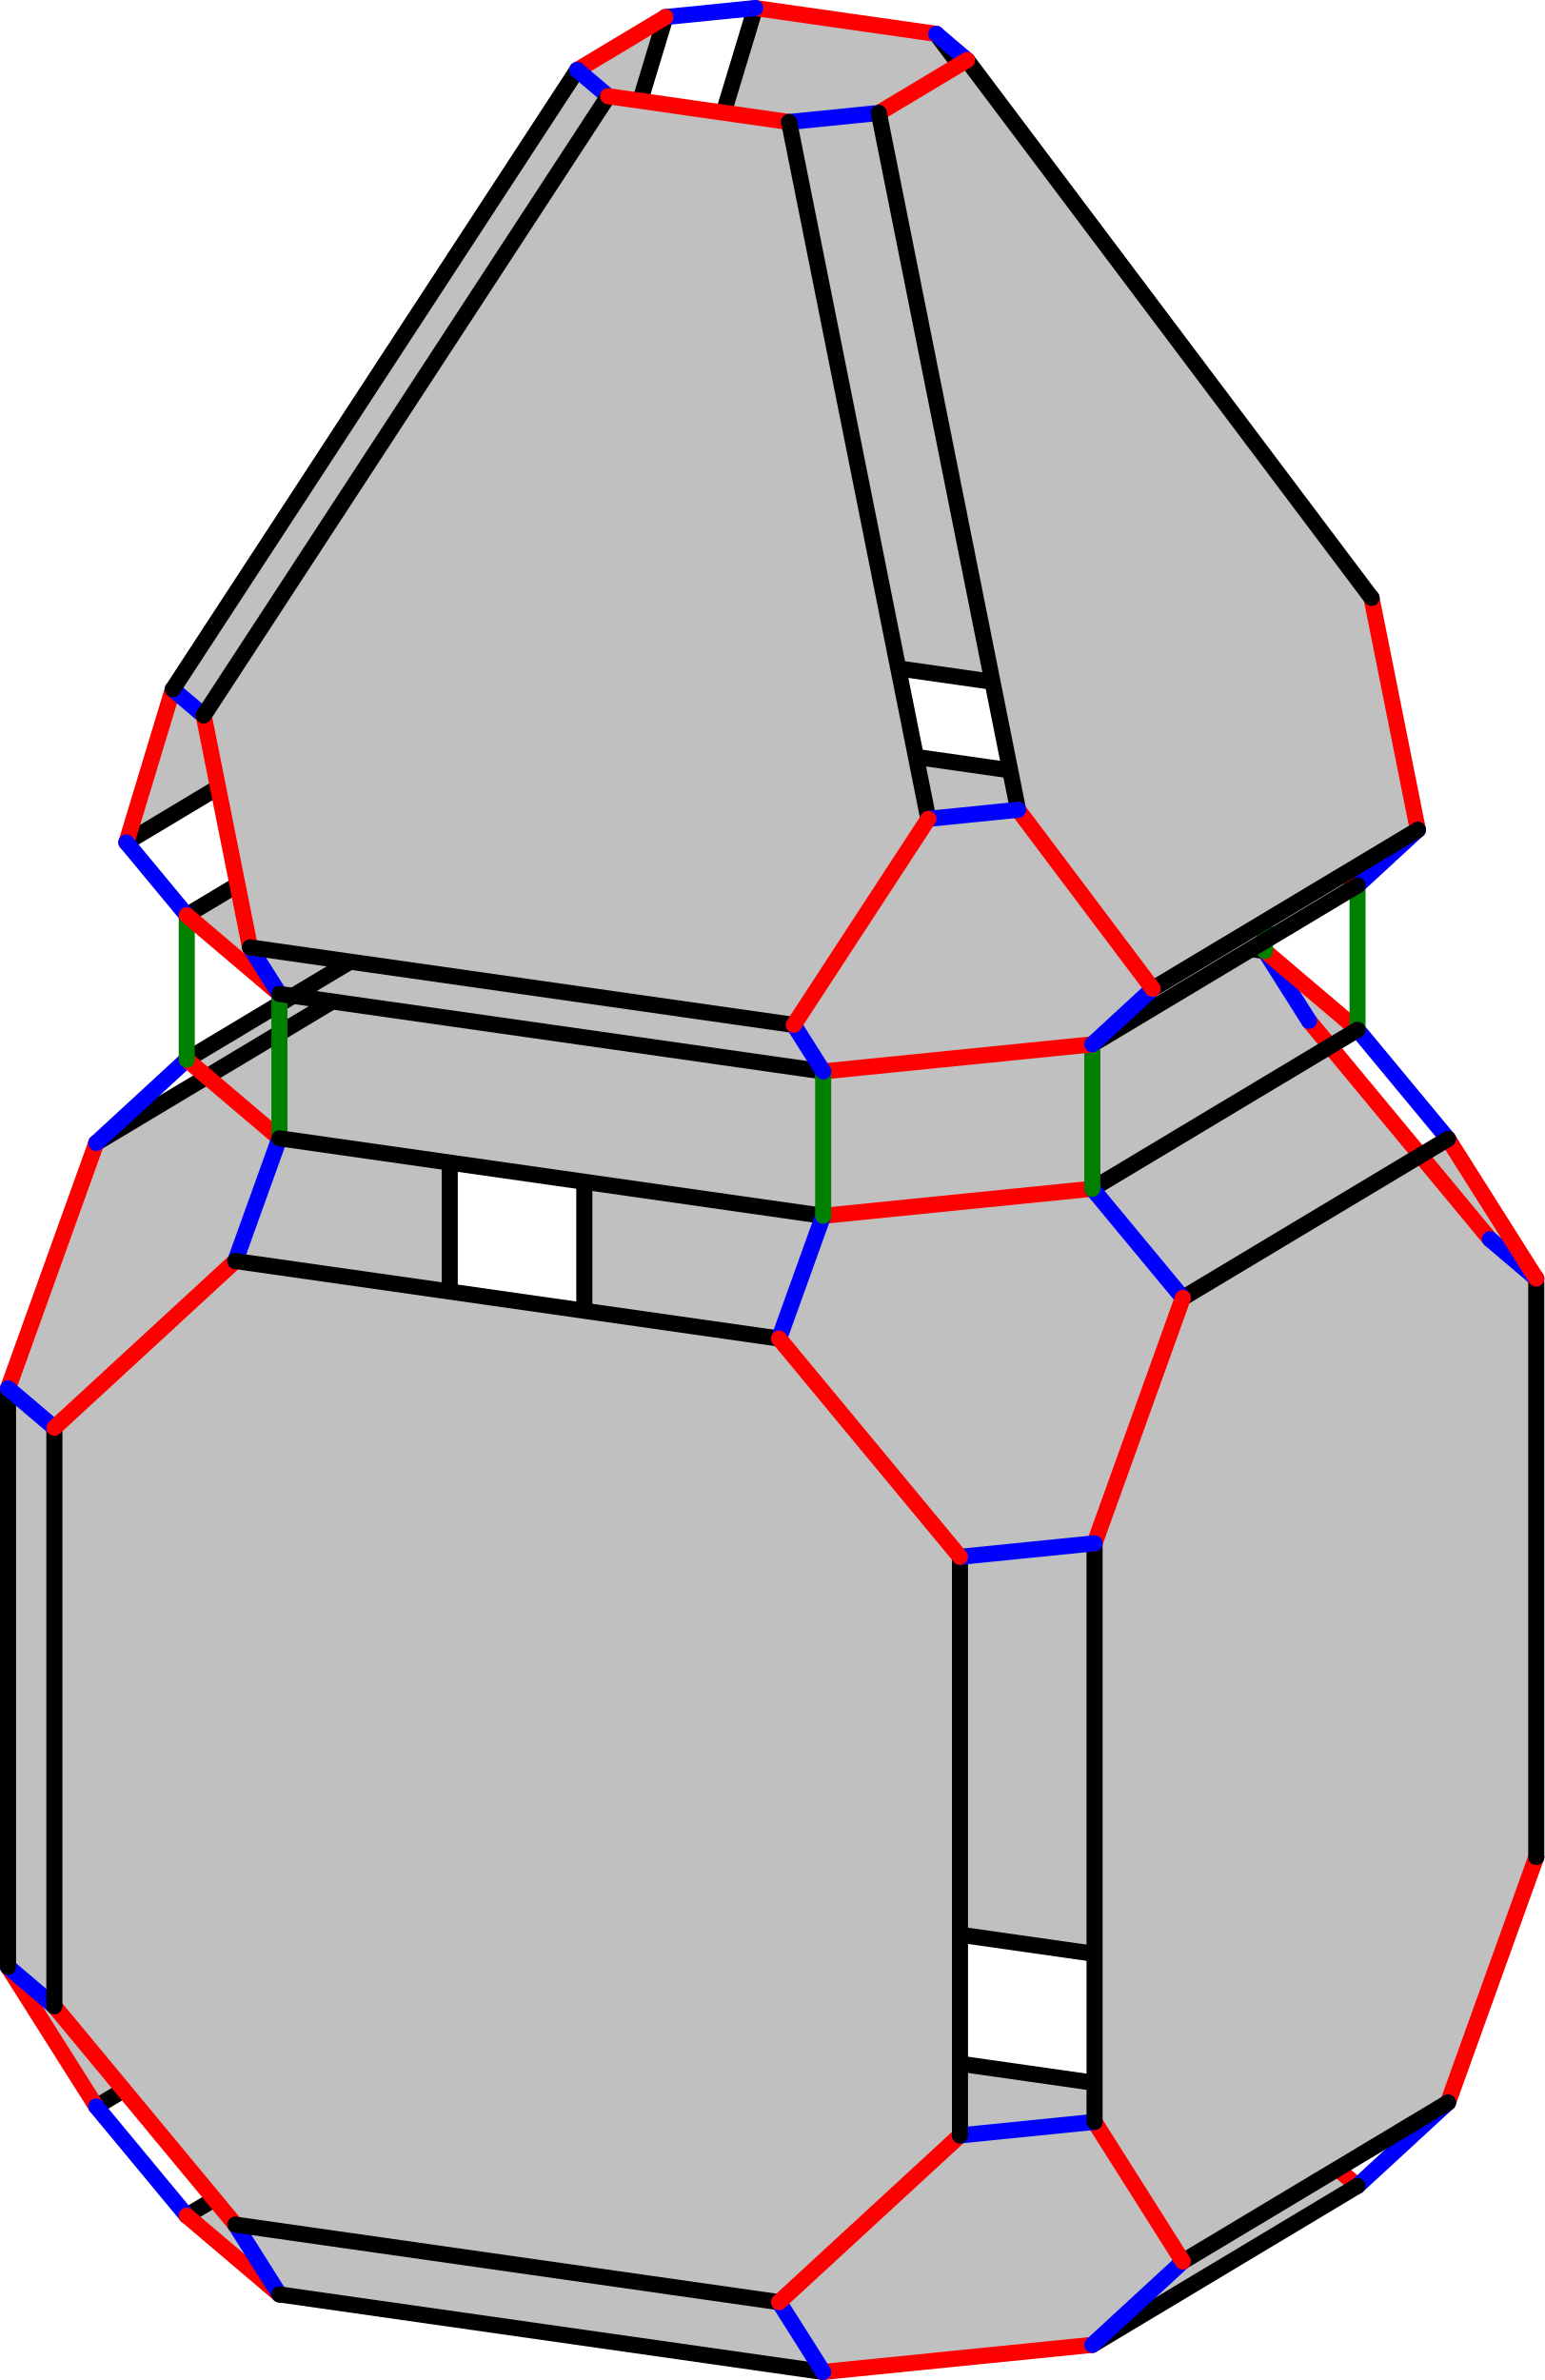
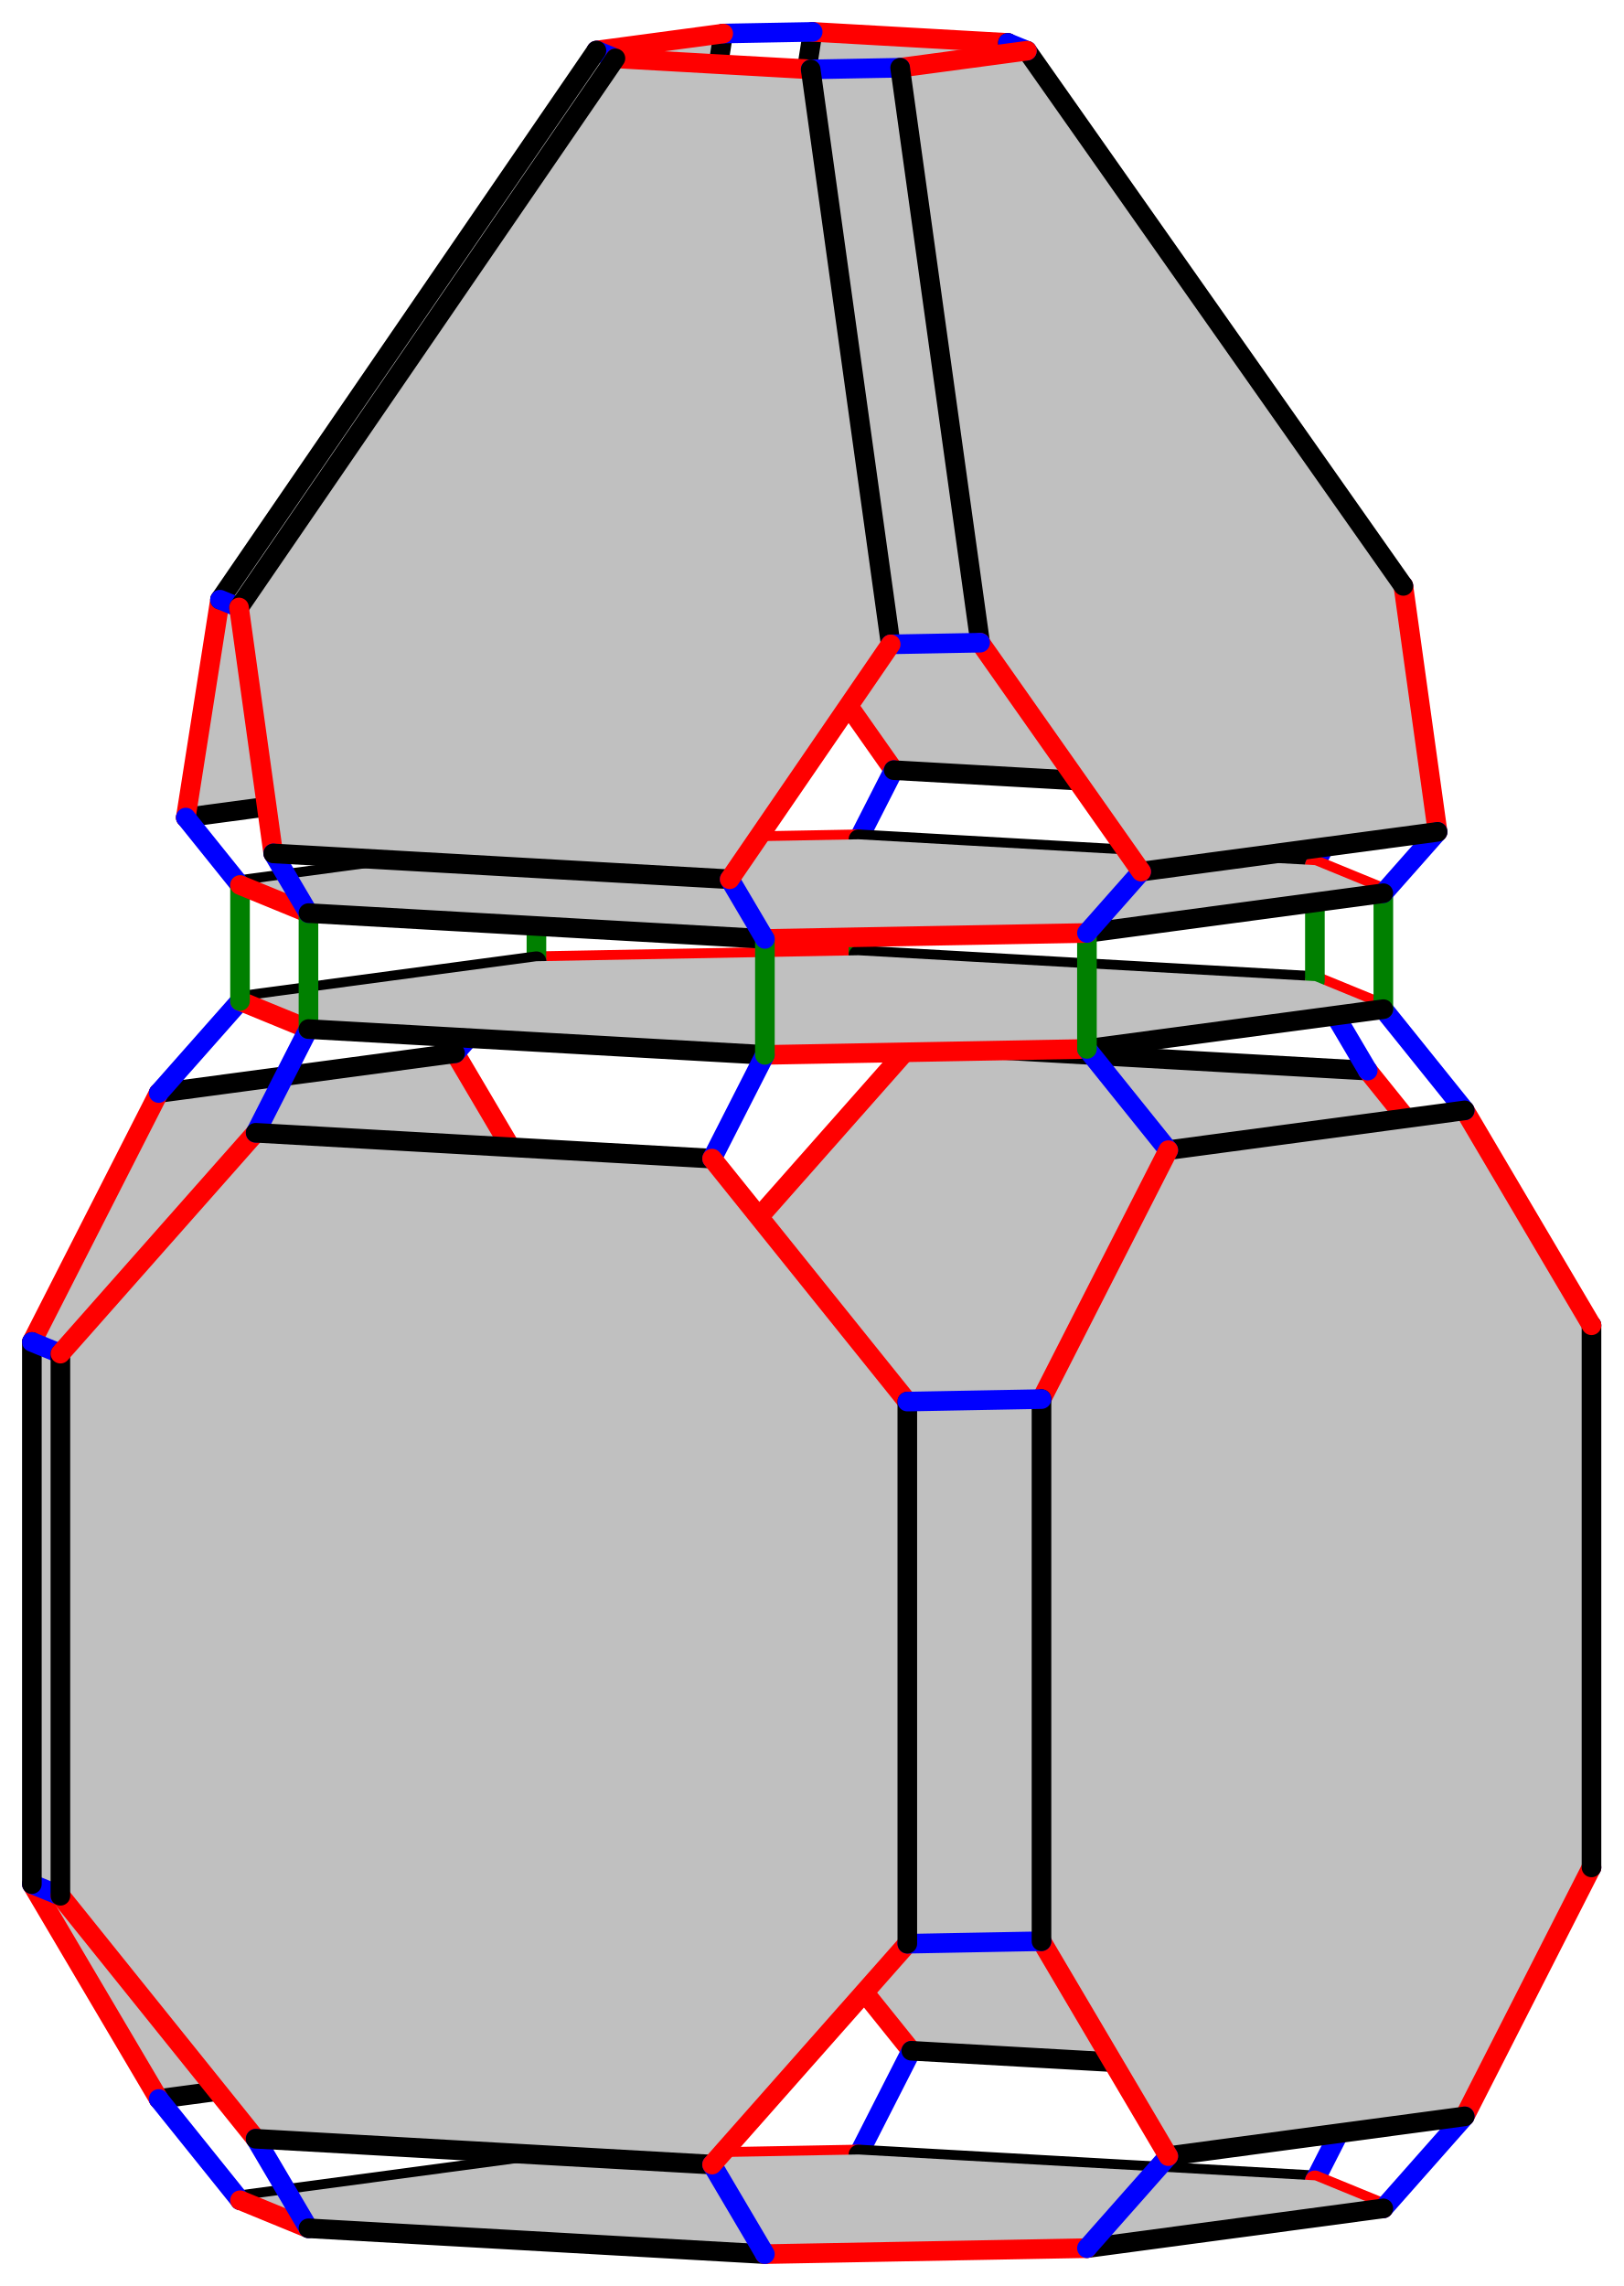
- <svg xmlns="http://www.w3.org/2000/svg" width="384.139" height="591.982" version="1.1" id="svg5970">
-   <defs id="defs5974" />
+ <svg xmlns="http://www.w3.org/2000/svg" width="331.037" height="466.17" version="1.1" id="svg8911">
+   <defs id="defs8915" />
  <style id="style">
		.arc0 {
			fill:none;
			fill-rule:evenodd;
			stroke:black;
			stroke-width:4;
			stroke-linecap:round;
			stroke-linejoin:round;
			stroke-opacity:1;
		}
		.arc1 {
			fill:none;
			fill-rule:evenodd;
			stroke:red;
			stroke-width:4;
			stroke-linecap:round;
			stroke-linejoin:round;
			stroke-opacity:1;
		}
		.arc2 {
			fill:none;
			fill-rule:evenodd;
			stroke:blue;
			stroke-width:4;
			stroke-linecap:round;
			stroke-linejoin:round;
			stroke-opacity:1;
		}
		.arc3 {
			fill:none;
			fill-rule:evenodd;
			stroke:green;
			stroke-width:4;
			stroke-linecap:round;
			stroke-linejoin:round;
			stroke-opacity:1;
		}
		.topological-dart {
			fill:#000000;
			stroke:#000000;
			stroke-width:0;
			stroke-linecap:round;
			stroke-linejoin:round;
			stroke-dasharray:none;
			paint-order:markers fill stroke;
		}
	</style>
-   <polygon points="709.283,264.142 844.537,283.429 889.542,337.732 889.542,481.641 844.537,523.108 709.283,503.821 664.277,449.518 664.277,305.609 " id="face_7_6_5_4_3_2_1_0" style="fill:#c0c0c0;stroke:none" opacity="1" transform="translate(-518.9305,-29.50915)" />
-   <line class="arc1" id="link0_@1_1" x1="145.347" y1="420.009" x2="190.352" y2="474.312" />
-   <line class="arc2" id="link0_@2_28" x1="145.347" y1="420.009" x2="111.869" y2="423.379" />
-   <line class="arc0" id="link0_@0_7" x1="145.347" y1="420.009" x2="145.347" y2="276.1" />
-   <line class="arc2" id="link1_@2_33" x1="190.352" y1="474.312" x2="179.377" y2="504.833" />
-   <line class="arc0" id="link1_@0_2" x1="190.352" y1="474.312" x2="325.607" y2="493.599" />
-   <polygon points="608.849,274.253 542.881,313.797 520.931,374.84 520.931,518.75 542.881,553.476 608.849,513.932 630.8,452.888 630.8,308.979 " id="face_23_24_25_26_31_30_29_28" style="fill:#c0c0c0;stroke:none" opacity="1" transform="translate(-518.9305,-29.50915)" />
-   <line class="arc1" id="link28_@1_29" x1="111.869" y1="423.379" x2="89.919" y2="484.422" />
-   <line class="arc0" id="link28_@0_23" x1="111.869" y1="423.379" x2="111.869" y2="279.47" />
-   <polygon points="856.616,573.206 790.649,612.75 723.693,619.491 588.438,600.204 565.384,580.628 631.352,541.083 698.307,534.342 833.562,553.63 " id="face_38_39_40_41_36_35_34_33" style="fill:#c0c0c0;stroke:none" opacity="1" transform="translate(-518.9305,-29.50915)" />
-   <line class="arc1" id="link33_@1_34" x1="179.377" y1="504.833" x2="112.421" y2="511.574" />
-   <line class="arc0" id="link33_@0_38" x1="179.377" y1="504.833" x2="314.631" y2="524.12" />
-   <line class="arc2" id="link29_@2_34" x1="89.919" y1="484.422" x2="112.421" y2="511.574" />
-   <line class="arc0" id="link29_@0_30" x1="89.919" y1="484.422" x2="23.951" y2="523.967" />
-   <line class="arc0" id="link34_@0_35" x1="112.421" y1="511.574" x2="46.453" y2="551.118" />
-   <line class="arc1" id="link7_@1_6" x1="145.347" y1="276.1" x2="190.352" y2="234.633" />
-   <line class="arc2" id="link7_@2_23" x1="145.347" y1="276.1" x2="111.869" y2="279.47" />
-   <line class="arc1" id="link23_@1_24" x1="111.869" y1="279.47" x2="89.919" y2="244.744" />
-   <line class="arc1" id="link2_@1_3" x1="325.607" y1="493.599" x2="370.612" y2="452.132" />
-   <line class="arc2" id="link2_@2_38" x1="325.607" y1="493.599" x2="314.631" y2="524.12" />
-   <line class="arc2" id="link6_@2_18" x1="190.352" y1="234.633" x2="179.377" y2="217.269" />
-   <line class="arc0" id="link6_@0_5" x1="190.352" y1="234.633" x2="325.607" y2="253.92" />
-   <line class="arc1" id="link38_@1_39" x1="314.631" y1="524.12" x2="337.686" y2="543.696" />
-   <line class="arc2" id="link3_@2_43" x1="370.612" y1="452.132" x2="382.139" y2="461.92" />
-   <line class="arc0" id="link3_@0_4" x1="370.612" y1="452.132" x2="370.612" y2="308.223" />
-   <polygon points="856.616,285.642 790.649,325.186 723.693,331.927 588.438,312.64 565.384,293.064 631.352,253.519 698.307,246.779 833.562,266.066 " id="face_13_14_15_16_21_20_19_18" style="fill:#c0c0c0;stroke:none" opacity="1" transform="translate(-518.9305,-29.50915)" />
-   <line class="arc1" id="link18_@1_19" x1="179.377" y1="217.269" x2="112.421" y2="224.01" />
-   <line class="arc3" id="link18_@3_78" x1="179.377" y1="217.269" x2="179.377" y2="181.356" />
-   <line class="arc0" id="link18_@0_13" x1="179.377" y1="217.269" x2="314.631" y2="236.557" />
-   <polygon points="852.406,171.707 751.795,37.927 706.79,31.509 672.146,146.002 705.624,190.517 840.879,209.804 " id="face_85_86_87_81_80_79" style="fill:#c0c0c0;stroke:none" opacity="1" transform="translate(-518.9305,-29.50915)" />
-   <line class="arc1" id="link79_@1_80" x1="186.694" y1="161.008" x2="153.216" y2="116.493" />
-   <line class="arc2" id="link79_@2_78" x1="186.694" y1="161.008" x2="179.377" y2="181.356" />
-   <line class="arc0" id="link79_@0_85" x1="186.694" y1="161.008" x2="321.948" y2="180.295" />
-   <line class="arc2" id="link24_@2_19" x1="89.919" y1="244.744" x2="112.421" y2="224.01" />
-   <line class="arc0" id="link24_@0_25" x1="89.919" y1="244.744" x2="23.951" y2="284.288" />
-   <polygon points="856.616,249.728 790.649,289.273 723.693,296.013 588.438,276.726 565.384,257.15 631.352,217.605 698.307,210.865 833.562,230.152 " id="face_84_90_48_54_60_66_72_78" style="fill:#c0c0c0;stroke:none" opacity="1" transform="translate(-518.9305,-29.50915)" />
-   <line class="arc1" id="link78_@1_72" x1="179.377" y1="181.356" x2="112.421" y2="188.096" />
-   <line class="arc0" id="link78_@0_84" x1="179.377" y1="181.356" x2="314.631" y2="200.643" />
-   <line class="arc3" id="link19_@3_72" x1="112.421" y1="224.01" x2="112.421" y2="188.096" />
-   <line class="arc0" id="link19_@0_20" x1="112.421" y1="224.01" x2="46.453" y2="263.555" />
-   <line class="arc2" id="link80_@2_74" x1="153.216" y1="116.493" x2="130.897" y2="118.74" />
-   <line class="arc0" id="link80_@0_81" x1="153.216" y1="116.493" x2="187.859" y2="2" />
-   <polygon points="879.119,312.793 813.151,352.338 791.201,413.381 791.201,557.29 813.151,592.017 879.119,552.472 901.07,491.429 901.07,347.52 " id="face_8_9_10_11_46_45_44_43" style="fill:#c0c0c0;stroke:none" opacity="1" transform="translate(-518.9305,-29.50915)" />
-   <line class="arc1" id="link43_@1_44" x1="382.139" y1="461.92" x2="360.189" y2="522.963" />
-   <line class="arc0" id="link43_@0_8" x1="382.139" y1="461.92" x2="382.139" y2="318.011" />
-   <polygon points="561.909,200.952 662.52,46.914 684.471,33.756 649.828,148.249 616.35,199.504 550.382,239.049 " id="face_67_68_69_75_74_73" style="fill:#c0c0c0;stroke:none" opacity="1" transform="translate(-518.9305,-29.50915)" />
-   <line class="arc1" id="link73_@1_74" x1="97.419" y1="169.995" x2="130.897" y2="118.74" />
-   <line class="arc2" id="link73_@2_72" x1="97.419" y1="169.995" x2="112.421" y2="188.096" />
-   <line class="arc0" id="link73_@0_67" x1="97.419" y1="169.995" x2="31.451" y2="209.54" />
-   <line class="arc0" id="link72_@0_66" x1="112.421" y1="188.096" x2="46.453" y2="227.641" />
-   <line class="arc1" id="link5_@1_4" x1="325.607" y1="253.92" x2="370.612" y2="308.223" />
-   <line class="arc2" id="link5_@2_13" x1="325.607" y1="253.92" x2="314.631" y2="236.557" />
-   <line class="arc0" id="link74_@0_75" x1="130.897" y1="118.74" x2="165.541" y2="4.247" />
-   <line class="arc2" id="link39_@2_44" x1="337.686" y1="543.696" x2="360.189" y2="522.963" />
-   <line class="arc0" id="link39_@0_40" x1="337.686" y1="543.696" x2="271.718" y2="583.241" />
-   <line class="arc2" id="link4_@2_8" x1="370.612" y1="308.223" x2="382.139" y2="318.011" />
-   <line class="arc0" id="link44_@0_45" x1="360.189" y1="522.963" x2="294.221" y2="562.507" />
-   <line class="arc1" id="link30_@1_31" x1="23.951" y1="523.967" x2="2" y2="489.24" />
-   <line class="arc2" id="link30_@2_35" x1="23.951" y1="523.967" x2="46.453" y2="551.118" />
-   <line class="arc1" id="link13_@1_14" x1="314.631" y1="236.557" x2="337.686" y2="256.133" />
-   <line class="arc3" id="link13_@3_84" x1="314.631" y1="236.557" x2="314.631" y2="200.643" />
-   <line class="arc1" id="link35_@1_36" x1="46.453" y1="551.118" x2="69.508" y2="570.694" />
-   <line class="arc1" id="link85_@1_86" x1="321.948" y1="180.295" x2="333.476" y2="142.198" />
-   <line class="arc2" id="link85_@2_84" x1="321.948" y1="180.295" x2="314.631" y2="200.643" />
-   <line class="arc1" id="link8_@1_9" x1="382.139" y1="318.011" x2="360.189" y2="283.284" />
-   <line class="arc1" id="link84_@1_90" x1="314.631" y1="200.643" x2="337.686" y2="220.219" />
-   <line class="arc2" id="link86_@2_92" x1="333.476" y1="142.198" x2="341.16" y2="148.723" />
-   <line class="arc0" id="link86_@0_87" x1="333.476" y1="142.198" x2="232.864" y2="8.418" />
-   <line class="arc2" id="link31_@2_32" x1="2" y1="489.24" x2="13.527" y2="499.028" />
-   <line class="arc0" id="link31_@0_26" x1="2" y1="489.24" x2="2" y2="345.331" />
-   <line class="arc2" id="link14_@2_9" x1="337.686" y1="256.133" x2="360.189" y2="283.284" />
-   <line class="arc3" id="link14_@3_90" x1="337.686" y1="256.133" x2="337.686" y2="220.219" />
-   <line class="arc0" id="link14_@0_15" x1="337.686" y1="256.133" x2="271.718" y2="295.677" />
-   <line class="arc2" id="link36_@2_37" x1="69.508" y1="570.694" x2="58.533" y2="553.331" />
-   <line class="arc0" id="link36_@0_41" x1="69.508" y1="570.694" x2="204.762" y2="589.982" />
-   <line class="arc0" id="link9_@0_10" x1="360.189" y1="283.284" x2="294.221" y2="322.828" />
-   <polygon points="737.529,57.61 772.172,230.935 805.65,275.45 871.618,235.905 860.091,178.232 759.48,44.452 " id="face_93_51_50_49_91_92" style="fill:#c0c0c0;stroke:none" opacity="1" transform="translate(-518.9305,-29.50915)" />
-   <line class="arc1" id="link92_@1_91" x1="341.16" y1="148.723" x2="352.688" y2="206.396" />
-   <line class="arc0" id="link92_@0_93" x1="341.16" y1="148.723" x2="240.549" y2="14.943" />
-   <line class="arc1" id="link25_@1_26" x1="23.951" y1="284.288" x2="2" y2="345.331" />
-   <line class="arc2" id="link25_@2_20" x1="23.951" y1="284.288" x2="46.453" y2="263.555" />
-   <line class="arc2" id="link90_@2_91" x1="337.686" y1="220.219" x2="352.688" y2="206.396" />
-   <line class="arc0" id="link90_@0_48" x1="337.686" y1="220.219" x2="271.718" y2="259.763" />
-   <polygon points="577.463,343.161 712.717,362.448 757.723,416.751 757.723,560.66 712.717,602.127 577.463,582.84 532.458,528.538 532.458,384.628 " id="face_27_22_17_12_47_42_37_32" style="fill:#c0c0c0;stroke:none" opacity="1" transform="translate(-518.9305,-29.50915)" />
-   <line class="arc1" id="link32_@1_37" x1="13.527" y1="499.028" x2="58.533" y2="553.331" />
-   <line class="arc0" id="link32_@0_27" x1="13.527" y1="499.028" x2="13.527" y2="355.119" />
-   <line class="arc0" id="link91_@0_49" x1="352.688" y1="206.396" x2="286.72" y2="245.941" />
-   <line class="arc1" id="link20_@1_21" x1="46.453" y1="263.555" x2="69.508" y2="283.13" />
-   <line class="arc3" id="link20_@3_66" x1="46.453" y1="263.555" x2="46.453" y2="227.641" />
-   <line class="arc0" id="link37_@0_42" x1="58.533" y1="553.331" x2="193.787" y2="572.618" />
-   <line class="arc1" id="link67_@1_68" x1="31.451" y1="209.54" x2="42.979" y2="171.443" />
-   <line class="arc2" id="link67_@2_66" x1="31.451" y1="209.54" x2="46.453" y2="227.641" />
-   <line class="arc2" id="link26_@2_27" x1="2" y1="345.331" x2="13.527" y2="355.119" />
-   <line class="arc1" id="link66_@1_60" x1="46.453" y1="227.641" x2="69.508" y2="247.217" />
-   <line class="arc1" id="link81_@1_87" x1="187.859" y1="2" x2="232.864" y2="8.418" />
-   <line class="arc2" id="link81_@2_75" x1="187.859" y1="2" x2="165.541" y2="4.247" />
-   <line class="arc1" id="link40_@1_41" x1="271.718" y1="583.241" x2="204.762" y2="589.982" />
-   <line class="arc2" id="link40_@2_45" x1="271.718" y1="583.241" x2="294.221" y2="562.507" />
-   <line class="arc1" id="link75_@1_69" x1="165.541" y1="4.247" x2="143.59" y2="17.405" />
-   <line class="arc1" id="link45_@1_46" x1="294.221" y1="562.507" x2="272.27" y2="527.781" />
-   <line class="arc2" id="link87_@2_93" x1="232.864" y1="8.418" x2="240.549" y2="14.943" />
-   <line class="arc2" id="link41_@2_42" x1="204.762" y1="589.982" x2="193.787" y2="572.618" />
-   <line class="arc1" id="link27_@1_22" x1="13.527" y1="355.119" x2="58.533" y2="313.652" />
-   <line class="arc2" id="link68_@2_62" x1="42.979" y1="171.443" x2="50.664" y2="177.968" />
-   <line class="arc0" id="link68_@0_69" x1="42.979" y1="171.443" x2="143.59" y2="17.405" />
-   <line class="arc1" id="link93_@1_51" x1="240.549" y1="14.943" x2="218.599" y2="28.101" />
-   <line class="arc2" id="link21_@2_22" x1="69.508" y1="283.13" x2="58.533" y2="313.652" />
-   <line class="arc3" id="link21_@3_60" x1="69.508" y1="283.13" x2="69.508" y2="247.217" />
-   <line class="arc0" id="link21_@0_16" x1="69.508" y1="283.13" x2="204.762" y2="302.418" />
-   <line class="arc2" id="link69_@2_63" x1="143.59" y1="17.405" x2="151.275" y2="23.93" />
-   <line class="arc1" id="link42_@1_47" x1="193.787" y1="572.618" x2="238.792" y2="531.151" />
-   <line class="arc2" id="link60_@2_61" x1="69.508" y1="247.217" x2="62.191" y2="235.641" />
-   <line class="arc0" id="link60_@0_54" x1="69.508" y1="247.217" x2="204.762" y2="266.504" />
-   <polygon points="715.211,59.857 749.854,233.182 716.376,284.437 581.121,265.15 569.594,207.477 670.205,53.44 " id="face_63_57_56_55_61_62" style="fill:#c0c0c0;stroke:none" opacity="1" transform="translate(-518.9305,-29.50915)" />
-   <line class="arc1" id="link62_@1_61" x1="50.664" y1="177.968" x2="62.191" y2="235.641" />
-   <line class="arc0" id="link62_@0_63" x1="50.664" y1="177.968" x2="151.275" y2="23.93" />
-   <line class="arc0" id="link22_@0_17" x1="58.533" y1="313.652" x2="193.787" y2="332.939" />
-   <line class="arc1" id="link63_@1_57" x1="151.275" y1="23.93" x2="196.28" y2="30.348" />
-   <line class="arc2" id="link46_@2_47" x1="272.27" y1="527.781" x2="238.792" y2="531.151" />
-   <line class="arc0" id="link46_@0_11" x1="272.27" y1="527.781" x2="272.27" y2="383.872" />
-   <line class="arc0" id="link61_@0_55" x1="62.191" y1="235.641" x2="197.445" y2="254.928" />
-   <line class="arc2" id="link51_@2_57" x1="218.599" y1="28.101" x2="196.28" y2="30.348" />
-   <line class="arc0" id="link51_@0_50" x1="218.599" y1="28.101" x2="253.242" y2="201.426" />
-   <line class="arc0" id="link47_@0_12" x1="238.792" y1="531.151" x2="238.792" y2="387.242" />
-   <line class="arc1" id="link15_@1_16" x1="271.718" y1="295.677" x2="204.762" y2="302.418" />
-   <line class="arc2" id="link15_@2_10" x1="271.718" y1="295.677" x2="294.221" y2="322.828" />
-   <line class="arc3" id="link15_@3_48" x1="271.718" y1="295.677" x2="271.718" y2="259.763" />
-   <line class="arc1" id="link10_@1_11" x1="294.221" y1="322.828" x2="272.27" y2="383.872" />
-   <line class="arc0" id="link57_@0_56" x1="196.28" y1="30.348" x2="230.923" y2="203.673" />
-   <line class="arc1" id="link48_@1_54" x1="271.718" y1="259.763" x2="204.762" y2="266.504" />
-   <line class="arc2" id="link48_@2_49" x1="271.718" y1="259.763" x2="286.72" y2="245.941" />
-   <line class="arc2" id="link16_@2_17" x1="204.762" y1="302.418" x2="193.787" y2="332.939" />
-   <line class="arc3" id="link16_@3_54" x1="204.762" y1="302.418" x2="204.762" y2="266.504" />
-   <line class="arc1" id="link49_@1_50" x1="286.72" y1="245.941" x2="253.242" y2="201.426" />
-   <line class="arc2" id="link11_@2_12" x1="272.27" y1="383.872" x2="238.792" y2="387.242" />
-   <line class="arc2" id="link54_@2_55" x1="204.762" y1="266.504" x2="197.445" y2="254.928" />
-   <line class="arc1" id="link17_@1_12" x1="193.787" y1="332.939" x2="238.792" y2="387.242" />
-   <line class="arc2" id="link50_@2_56" x1="253.242" y1="201.426" x2="230.923" y2="203.673" />
-   <line class="arc1" id="link55_@1_56" x1="197.445" y1="254.928" x2="230.923" y2="203.673" />
+   <polygon points="678.813,278.647 771.888,283.915 811.702,333.461 811.702,444.018 771.888,489.057 678.813,483.789 638.999,434.243 638.999,323.686 " id="face_7_6_5_4_3_2_1_0" style="fill:#c0c0c0;stroke:none" opacity="1" transform="translate(-492.9815,-65.58991)" />
+   <line class="arc1" id="link0_@1_1" x1="146.017" y1="368.653" x2="185.831" y2="418.199" />
+   <line class="arc2" id="link0_@2_28" x1="146.017" y1="368.653" x2="118.655" y2="369.16" />
+   <line class="arc0" id="link0_@0_7" x1="146.017" y1="368.653" x2="146.017" y2="258.096" />
+   <polygon points="585.781,280.371 525.337,288.483 499.481,339.245 499.481,449.802 525.337,493.624 585.781,485.512 611.636,434.75 611.636,324.193 " id="face_23_24_25_26_31_30_29_28" style="fill:#c0c0c0;stroke:none" opacity="1" transform="translate(-492.9815,-65.58991)" />
+   <line class="arc1" id="link28_@1_29" x1="118.655" y1="369.16" x2="92.799" y2="419.922" />
+   <line class="arc0" id="link28_@0_23" x1="118.655" y1="369.16" x2="118.655" y2="258.603" />
+   <line class="arc1" id="link7_@1_6" x1="146.017" y1="258.096" x2="185.831" y2="213.057" />
+   <line class="arc2" id="link7_@2_23" x1="146.017" y1="258.096" x2="118.655" y2="258.603" />
+   <line class="arc1" id="link23_@1_24" x1="118.655" y1="258.603" x2="92.799" y2="214.781" />
+   <line class="arc2" id="link1_@2_33" x1="185.831" y1="418.199" x2="175.058" y2="439.35" />
+   <line class="arc0" id="link1_@0_2" x1="185.831" y1="418.199" x2="278.907" y2="423.467" />
+   <line class="arc1" id="link33_@1_34" x1="175.058" y1="439.35" x2="109.389" y2="440.566" />
+   <line class="arc0" id="link33_@0_38" x1="175.058" y1="439.35" x2="268.134" y2="444.618" />
+   <line class="arc2" id="link6_@2_18" x1="185.831" y1="213.057" x2="175.058" y2="194.798" />
+   <line class="arc0" id="link6_@0_5" x1="185.831" y1="213.057" x2="278.907" y2="218.325" />
+   <line class="arc2" id="link29_@2_34" x1="92.799" y1="419.922" x2="109.389" y2="440.566" />
+   <line class="arc0" id="link29_@0_30" x1="92.799" y1="419.922" x2="32.356" y2="428.035" />
+   <line class="arc0" id="link34_@0_35" x1="109.389" y1="440.566" x2="48.945" y2="448.679" />
+   <polygon points="775.277,183.479 698.517,74.343 658.703,72.09 642.387,175.957 675.222,222.641 768.297,227.909 " id="face_85_86_87_81_80_79" style="fill:#c0c0c0;stroke:none" opacity="1" transform="translate(-492.9815,-65.58991)" />
+   <line class="arc1" id="link79_@1_80" x1="182.24" y1="157.051" x2="149.406" y2="110.367" />
+   <line class="arc2" id="link79_@2_78" x1="182.24" y1="157.051" x2="175.058" y2="171.152" />
+   <line class="arc0" id="link79_@0_85" x1="182.24" y1="157.051" x2="275.316" y2="162.319" />
+   <line class="arc1" id="link18_@1_19" x1="175.058" y1="194.798" x2="109.389" y2="196.015" />
+   <line class="arc3" id="link18_@3_78" x1="175.058" y1="194.798" x2="175.058" y2="171.152" />
+   <line class="arc0" id="link18_@0_13" x1="175.058" y1="194.798" x2="268.134" y2="200.066" />
+   <line class="arc2" id="link24_@2_19" x1="92.799" y1="214.781" x2="109.389" y2="196.015" />
+   <line class="arc0" id="link24_@0_25" x1="92.799" y1="214.781" x2="32.356" y2="222.893" />
+   <line class="arc1" id="link78_@1_72" x1="175.058" y1="171.152" x2="109.389" y2="172.369" />
+   <line class="arc0" id="link78_@0_84" x1="175.058" y1="171.152" x2="268.134" y2="176.42" />
+   <line class="arc2" id="link80_@2_74" x1="149.406" y1="110.367" x2="131.164" y2="110.705" />
+   <line class="arc0" id="link80_@0_81" x1="149.406" y1="110.367" x2="165.721" y2="6.5" />
+   <polygon points="614.606,75.898 537.846,187.877 530.867,232.308 591.311,224.196 624.145,176.295 640.461,72.428 " id="face_75_69_68_67_73_74" style="fill:#c0c0c0;stroke:none" opacity="1" transform="translate(-492.9815,-65.58991)" />
+   <line class="arc1" id="link74_@1_73" x1="131.164" y1="110.705" x2="98.329" y2="158.606" />
+   <line class="arc0" id="link74_@0_75" x1="131.164" y1="110.705" x2="147.48" y2="6.838" />
+   <line class="arc2" id="link73_@2_72" x1="98.329" y1="158.606" x2="109.389" y2="172.369" />
+   <line class="arc0" id="link73_@0_67" x1="98.329" y1="158.606" x2="37.885" y2="166.718" />
+   <line class="arc3" id="link19_@3_72" x1="109.389" y1="196.015" x2="109.389" y2="172.369" />
+   <line class="arc0" id="link19_@0_20" x1="109.389" y1="196.015" x2="48.945" y2="204.127" />
+   <line class="arc0" id="link72_@0_66" x1="109.389" y1="172.369" x2="48.945" y2="180.481" />
+   <line class="arc1" id="link2_@1_3" x1="278.907" y1="423.467" x2="318.721" y2="378.428" />
+   <line class="arc2" id="link2_@2_38" x1="278.907" y1="423.467" x2="268.134" y2="444.618" />
+   <line class="arc1" id="link38_@1_39" x1="268.134" y1="444.618" x2="282.092" y2="450.341" />
+   <polygon points="775.074,515.931 714.63,524.043 648.96,525.26 555.885,519.992 541.926,514.268 602.37,506.156 668.04,504.94 761.115,510.208 " id="face_38_39_40_41_36_35_34_33" style="fill:#c0c0c0;stroke:none" opacity="1" transform="translate(-492.9815,-65.58991)" />
+   <line class="arc1" id="link5_@1_4" x1="278.907" y1="218.325" x2="318.721" y2="267.871" />
+   <line class="arc2" id="link5_@2_13" x1="278.907" y1="218.325" x2="268.134" y2="200.066" />
+   <line class="arc1" id="link85_@1_86" x1="275.316" y1="162.319" x2="282.295" y2="117.889" />
+   <line class="arc2" id="link85_@2_84" x1="275.316" y1="162.319" x2="268.134" y2="176.42" />
+   <line class="arc2" id="link3_@2_43" x1="318.721" y1="378.428" x2="324.537" y2="380.813" />
+   <line class="arc0" id="link3_@0_4" x1="318.721" y1="378.428" x2="318.721" y2="267.871" />
+   <line class="arc1" id="link13_@1_14" x1="268.134" y1="200.066" x2="282.092" y2="205.79" />
+   <line class="arc3" id="link13_@3_84" x1="268.134" y1="200.066" x2="268.134" y2="176.42" />
+   <line class="arc1" id="link84_@1_90" x1="268.134" y1="176.42" x2="282.092" y2="182.144" />
+   <polygon points="775.074,271.38 714.63,279.492 648.96,280.708 555.885,275.44 541.926,269.717 602.37,261.605 668.04,260.388 761.115,265.656 " id="face_13_14_15_16_21_20_19_18" style="fill:#c0c0c0;stroke:none" opacity="1" transform="translate(-492.9815,-65.58991)" />
+   <line class="arc2" id="link4_@2_8" x1="318.721" y1="267.871" x2="324.537" y2="270.256" />
+   <line class="arc1" id="link30_@1_31" x1="32.356" y1="428.035" x2="6.5" y2="384.212" />
+   <line class="arc2" id="link30_@2_35" x1="32.356" y1="428.035" x2="48.945" y2="448.679" />
+   <polygon points="791.663,292.023 731.219,300.135 705.363,350.898 705.363,461.455 731.219,505.277 791.663,497.165 817.518,446.403 817.518,335.846 " id="face_8_9_10_11_46_45_44_43" style="fill:#c0c0c0;stroke:none" opacity="1" transform="translate(-492.9815,-65.58991)" />
+   <line class="arc1" id="link43_@1_44" x1="324.537" y1="380.813" x2="298.681" y2="431.575" />
+   <line class="arc0" id="link43_@0_8" x1="324.537" y1="380.813" x2="324.537" y2="270.256" />
+   <line class="arc1" id="link35_@1_36" x1="48.945" y1="448.679" x2="62.903" y2="454.402" />
+   <line class="arc1" id="link81_@1_87" x1="165.721" y1="6.5" x2="205.535" y2="8.753" />
+   <line class="arc2" id="link81_@2_75" x1="165.721" y1="6.5" x2="147.48" y2="6.838" />
+   <line class="arc2" id="link86_@2_92" x1="282.295" y1="117.889" x2="286.172" y2="119.479" />
+   <line class="arc0" id="link86_@0_87" x1="282.295" y1="117.889" x2="205.535" y2="8.753" />
+   <line class="arc1" id="link8_@1_9" x1="324.537" y1="270.256" x2="298.681" y2="226.434" />
+   <line class="arc1" id="link75_@1_69" x1="147.48" y1="6.838" x2="121.624" y2="10.308" />
+   <line class="arc1" id="link25_@1_26" x1="32.356" y1="222.893" x2="6.5" y2="273.655" />
+   <line class="arc2" id="link25_@2_20" x1="32.356" y1="222.893" x2="48.945" y2="204.127" />
+   <line class="arc1" id="link67_@1_68" x1="37.885" y1="166.718" x2="44.865" y2="122.287" />
+   <line class="arc2" id="link67_@2_66" x1="37.885" y1="166.718" x2="48.945" y2="180.481" />
+   <line class="arc2" id="link39_@2_44" x1="282.092" y1="450.341" x2="298.681" y2="431.575" />
+   <line class="arc0" id="link39_@0_40" x1="282.092" y1="450.341" x2="221.648" y2="458.453" />
+   <line class="arc1" id="link20_@1_21" x1="48.945" y1="204.127" x2="62.903" y2="209.85" />
+   <line class="arc3" id="link20_@3_66" x1="48.945" y1="204.127" x2="48.945" y2="180.481" />
+   <polygon points="676.539,79.403 692.854,196.651 725.689,243.335 786.133,235.223 779.154,185.069 702.394,75.933 " id="face_93_51_50_49_91_92" style="fill:#c0c0c0;stroke:none" opacity="1" transform="translate(-492.9815,-65.58991)" />
+   <polygon points="775.074,247.733 714.63,255.846 648.96,257.062 555.885,251.794 541.926,246.071 602.37,237.958 668.04,236.742 761.115,242.01 " id="face_84_90_48_54_60_66_72_78" style="fill:#c0c0c0;stroke:none" opacity="1" transform="translate(-492.9815,-65.58991)" />
+   <line class="arc1" id="link92_@1_91" x1="286.172" y1="119.479" x2="293.152" y2="169.633" />
+   <line class="arc0" id="link92_@0_93" x1="286.172" y1="119.479" x2="209.413" y2="10.343" />
+   <line class="arc1" id="link66_@1_60" x1="48.945" y1="180.481" x2="62.903" y2="186.204" />
+   <line class="arc2" id="link87_@2_93" x1="205.535" y1="8.753" x2="209.413" y2="10.343" />
+   <line class="arc0" id="link44_@0_45" x1="298.681" y1="431.575" x2="238.237" y2="439.687" />
+   <line class="arc2" id="link31_@2_32" x1="6.5" y1="384.212" x2="12.316" y2="386.597" />
+   <line class="arc0" id="link31_@0_26" x1="6.5" y1="384.212" x2="6.5" y2="273.655" />
+   <line class="arc2" id="link14_@2_9" x1="282.092" y1="205.79" x2="298.681" y2="226.434" />
+   <line class="arc3" id="link14_@3_90" x1="282.092" y1="205.79" x2="282.092" y2="182.144" />
+   <line class="arc0" id="link14_@0_15" x1="282.092" y1="205.79" x2="221.648" y2="213.902" />
+   <line class="arc2" id="link90_@2_91" x1="282.092" y1="182.144" x2="293.152" y2="169.633" />
+   <line class="arc0" id="link90_@0_48" x1="282.092" y1="182.144" x2="221.648" y2="190.256" />
+   <line class="arc2" id="link26_@2_27" x1="6.5" y1="273.655" x2="12.316" y2="276.04" />
+   <line class="arc2" id="link69_@2_63" x1="121.624" y1="10.308" x2="125.502" y2="11.898" />
+   <line class="arc0" id="link69_@0_68" x1="121.624" y1="10.308" x2="44.865" y2="122.287" />
+   <line class="arc1" id="link93_@1_51" x1="209.413" y1="10.343" x2="183.557" y2="13.813" />
+   <line class="arc0" id="link9_@0_10" x1="298.681" y1="226.434" x2="238.237" y2="234.546" />
+   <line class="arc0" id="link91_@0_49" x1="293.152" y1="169.633" x2="232.708" y2="177.745" />
+   <line class="arc2" id="link68_@2_62" x1="44.865" y1="122.287" x2="48.742" y2="123.877" />
+   <polygon points="545.112,296.591 638.187,301.859 678.001,351.405 678.001,461.962 638.187,507.001 545.112,501.733 505.298,452.187 505.298,341.63 " id="face_27_22_17_12_47_42_37_32" style="fill:#c0c0c0;stroke:none" opacity="1" transform="translate(-492.9815,-65.58991)" />
+   <line class="arc1" id="link32_@1_37" x1="12.316" y1="386.597" x2="52.13" y2="436.143" />
+   <line class="arc0" id="link32_@0_27" x1="12.316" y1="386.597" x2="12.316" y2="276.04" />
+   <line class="arc2" id="link36_@2_37" x1="62.903" y1="454.402" x2="52.13" y2="436.143" />
+   <line class="arc0" id="link36_@0_41" x1="62.903" y1="454.402" x2="155.979" y2="459.67" />
+   <polygon points="548.703,239.621 641.778,244.889 674.613,196.989 658.297,79.741 618.483,77.488 541.723,189.467 " id="face_62_61_55_56_57_63" style="fill:#c0c0c0;stroke:none" opacity="1" transform="translate(-492.9815,-65.58991)" />
+   <line class="arc1" id="link63_@1_57" x1="125.502" y1="11.898" x2="165.316" y2="14.151" />
+   <line class="arc0" id="link63_@0_62" x1="125.502" y1="11.898" x2="48.742" y2="123.877" />
+   <line class="arc1" id="link27_@1_22" x1="12.316" y1="276.04" x2="52.13" y2="231.001" />
+   <line class="arc1" id="link62_@1_61" x1="48.742" y1="123.877" x2="55.721" y2="174.031" />
+   <line class="arc0" id="link37_@0_42" x1="52.13" y1="436.143" x2="145.206" y2="441.411" />
+   <line class="arc2" id="link21_@2_22" x1="62.903" y1="209.85" x2="52.13" y2="231.001" />
+   <line class="arc3" id="link21_@3_60" x1="62.903" y1="209.85" x2="62.903" y2="186.204" />
+   <line class="arc0" id="link21_@0_16" x1="62.903" y1="209.85" x2="155.979" y2="215.118" />
+   <line class="arc2" id="link51_@2_57" x1="183.557" y1="13.813" x2="165.316" y2="14.151" />
+   <line class="arc0" id="link51_@0_50" x1="183.557" y1="13.813" x2="199.873" y2="131.061" />
+   <line class="arc2" id="link60_@2_61" x1="62.903" y1="186.204" x2="55.721" y2="174.031" />
+   <line class="arc0" id="link60_@0_54" x1="62.903" y1="186.204" x2="155.979" y2="191.472" />
+   <line class="arc0" id="link57_@0_56" x1="165.316" y1="14.151" x2="181.631" y2="131.399" />
+   <line class="arc0" id="link61_@0_55" x1="55.721" y1="174.031" x2="148.797" y2="179.299" />
+   <line class="arc0" id="link22_@0_17" x1="52.13" y1="231.001" x2="145.206" y2="236.269" />
+   <line class="arc1" id="link40_@1_41" x1="221.648" y1="458.453" x2="155.979" y2="459.67" />
+   <line class="arc2" id="link40_@2_45" x1="221.648" y1="458.453" x2="238.237" y2="439.687" />
+   <line class="arc1" id="link45_@1_46" x1="238.237" y1="439.687" x2="212.382" y2="395.865" />
+   <line class="arc2" id="link41_@2_42" x1="155.979" y1="459.67" x2="145.206" y2="441.411" />
+   <line class="arc1" id="link15_@1_16" x1="221.648" y1="213.902" x2="155.979" y2="215.118" />
+   <line class="arc2" id="link15_@2_10" x1="221.648" y1="213.902" x2="238.237" y2="234.546" />
+   <line class="arc3" id="link15_@3_48" x1="221.648" y1="213.902" x2="221.648" y2="190.256" />
+   <line class="arc1" id="link48_@1_54" x1="221.648" y1="190.256" x2="155.979" y2="191.472" />
+   <line class="arc2" id="link48_@2_49" x1="221.648" y1="190.256" x2="232.708" y2="177.745" />
+   <line class="arc1" id="link10_@1_11" x1="238.237" y1="234.546" x2="212.382" y2="285.308" />
+   <line class="arc1" id="link49_@1_50" x1="232.708" y1="177.745" x2="199.873" y2="131.061" />
+   <line class="arc1" id="link42_@1_47" x1="145.206" y1="441.411" x2="185.02" y2="396.372" />
+   <line class="arc2" id="link16_@2_17" x1="155.979" y1="215.118" x2="145.206" y2="236.269" />
+   <line class="arc3" id="link16_@3_54" x1="155.979" y1="215.118" x2="155.979" y2="191.472" />
+   <line class="arc2" id="link54_@2_55" x1="155.979" y1="191.472" x2="148.797" y2="179.299" />
+   <line class="arc2" id="link50_@2_56" x1="199.873" y1="131.061" x2="181.631" y2="131.399" />
+   <line class="arc1" id="link56_@1_55" x1="181.631" y1="131.399" x2="148.797" y2="179.299" />
+   <line class="arc1" id="link17_@1_12" x1="145.206" y1="236.269" x2="185.02" y2="285.815" />
+   <line class="arc2" id="link46_@2_47" x1="212.382" y1="395.865" x2="185.02" y2="396.372" />
+   <line class="arc0" id="link46_@0_11" x1="212.382" y1="395.865" x2="212.382" y2="285.308" />
+   <line class="arc0" id="link47_@0_12" x1="185.02" y1="396.372" x2="185.02" y2="285.815" />
+   <line class="arc2" id="link11_@2_12" x1="212.382" y1="285.308" x2="185.02" y2="285.815" />
</svg>
